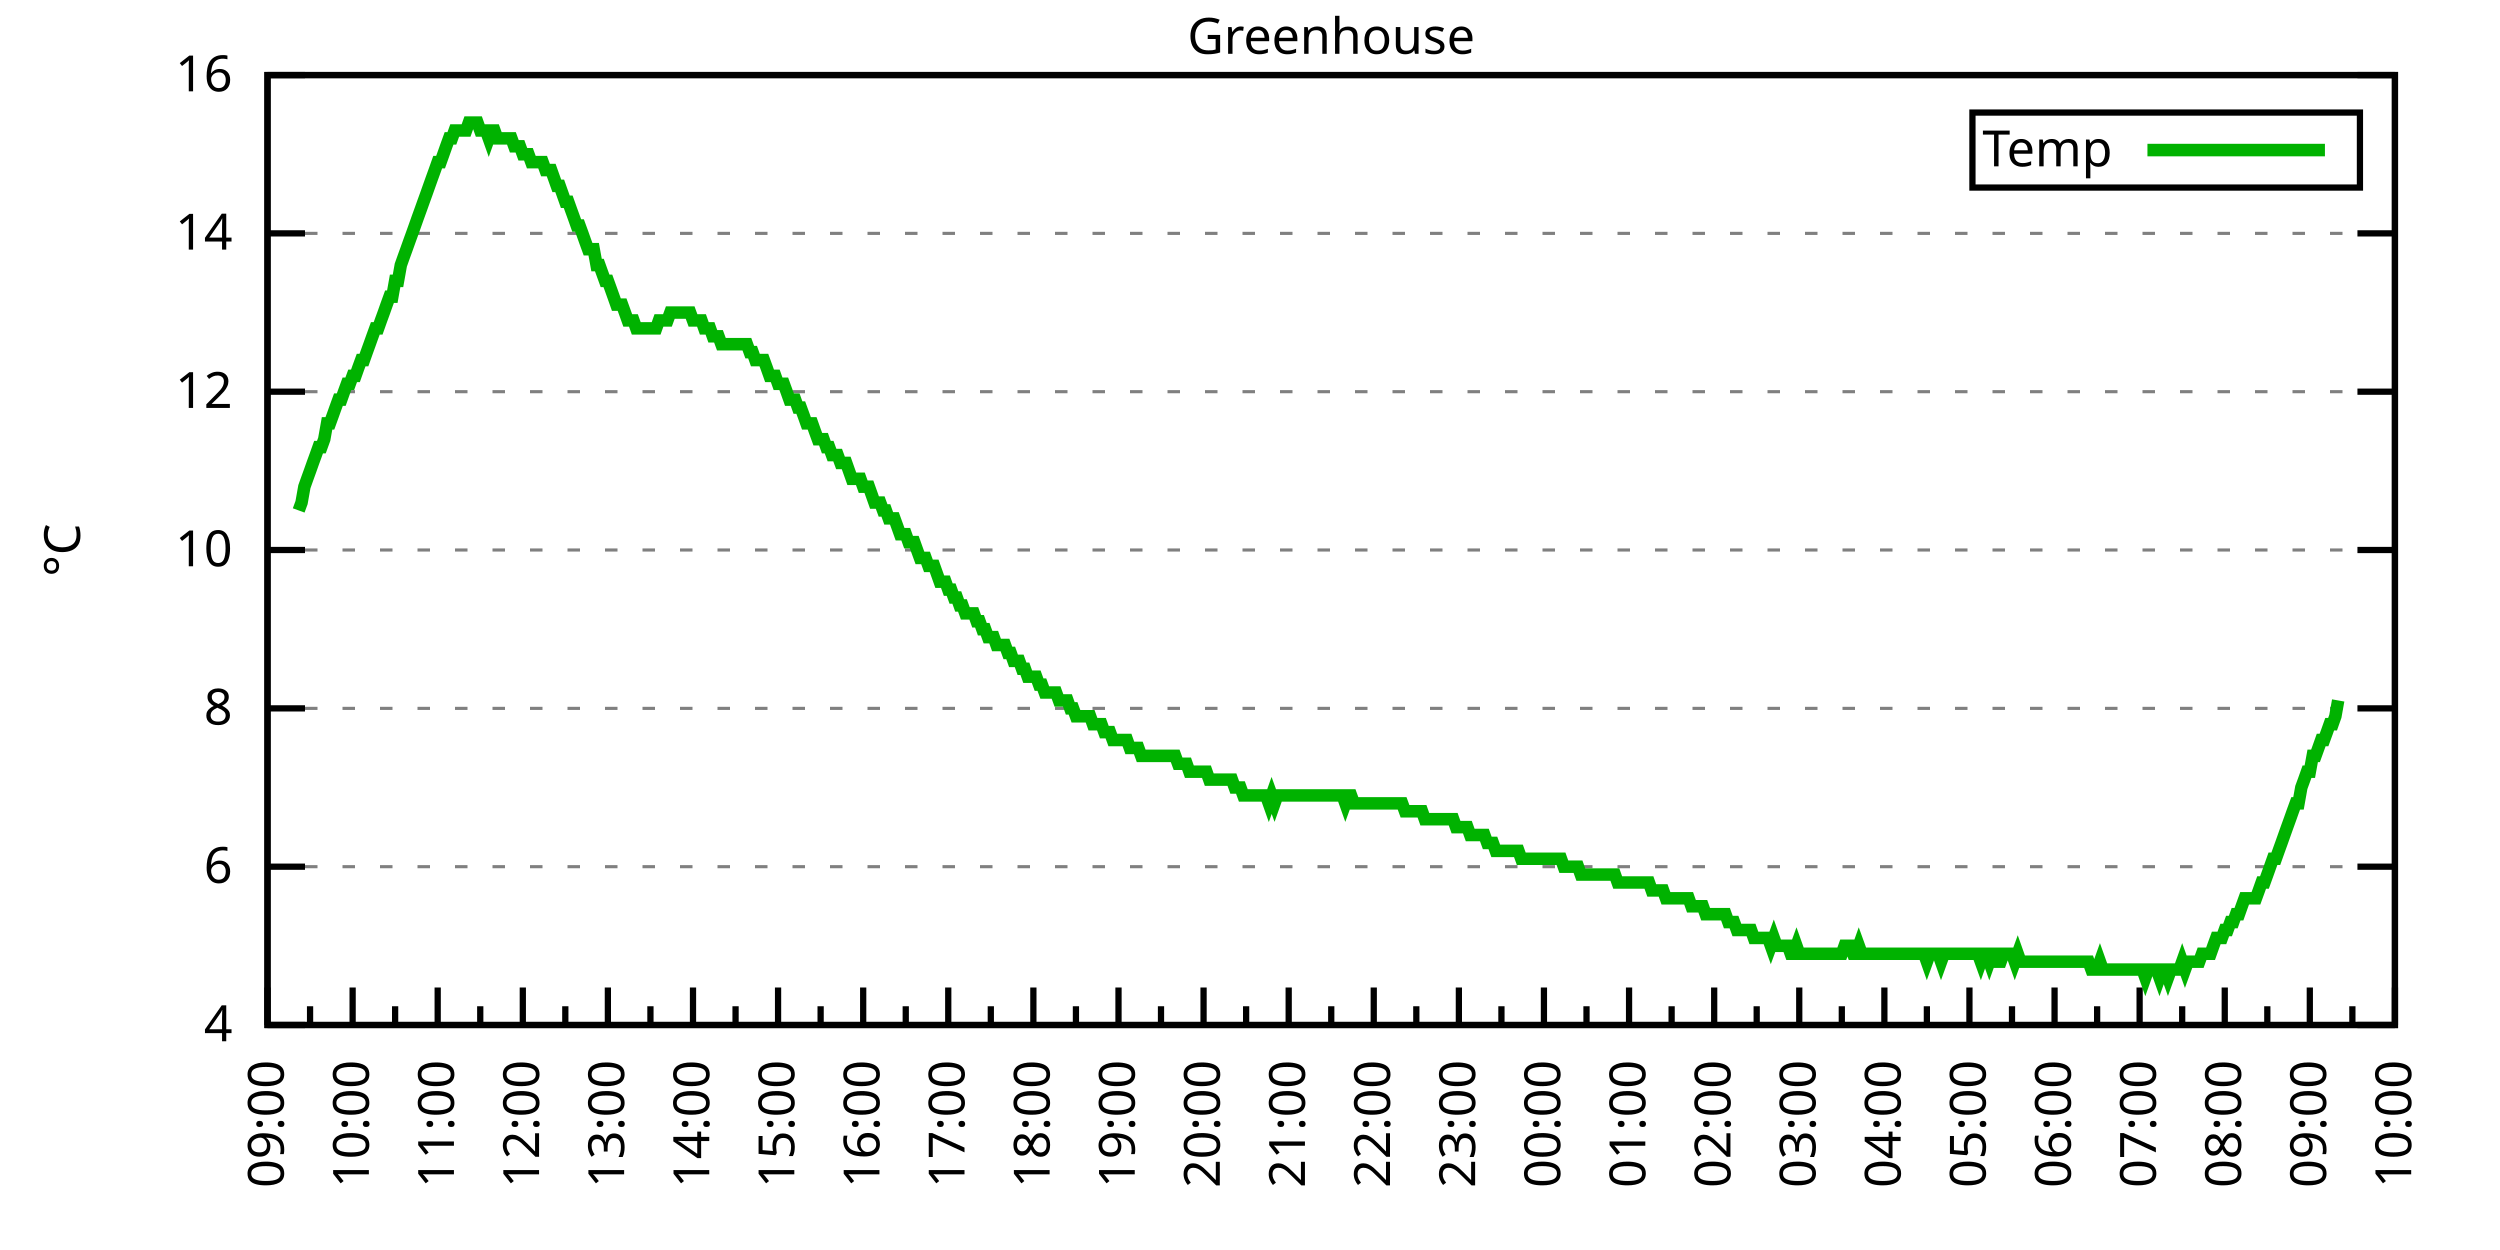
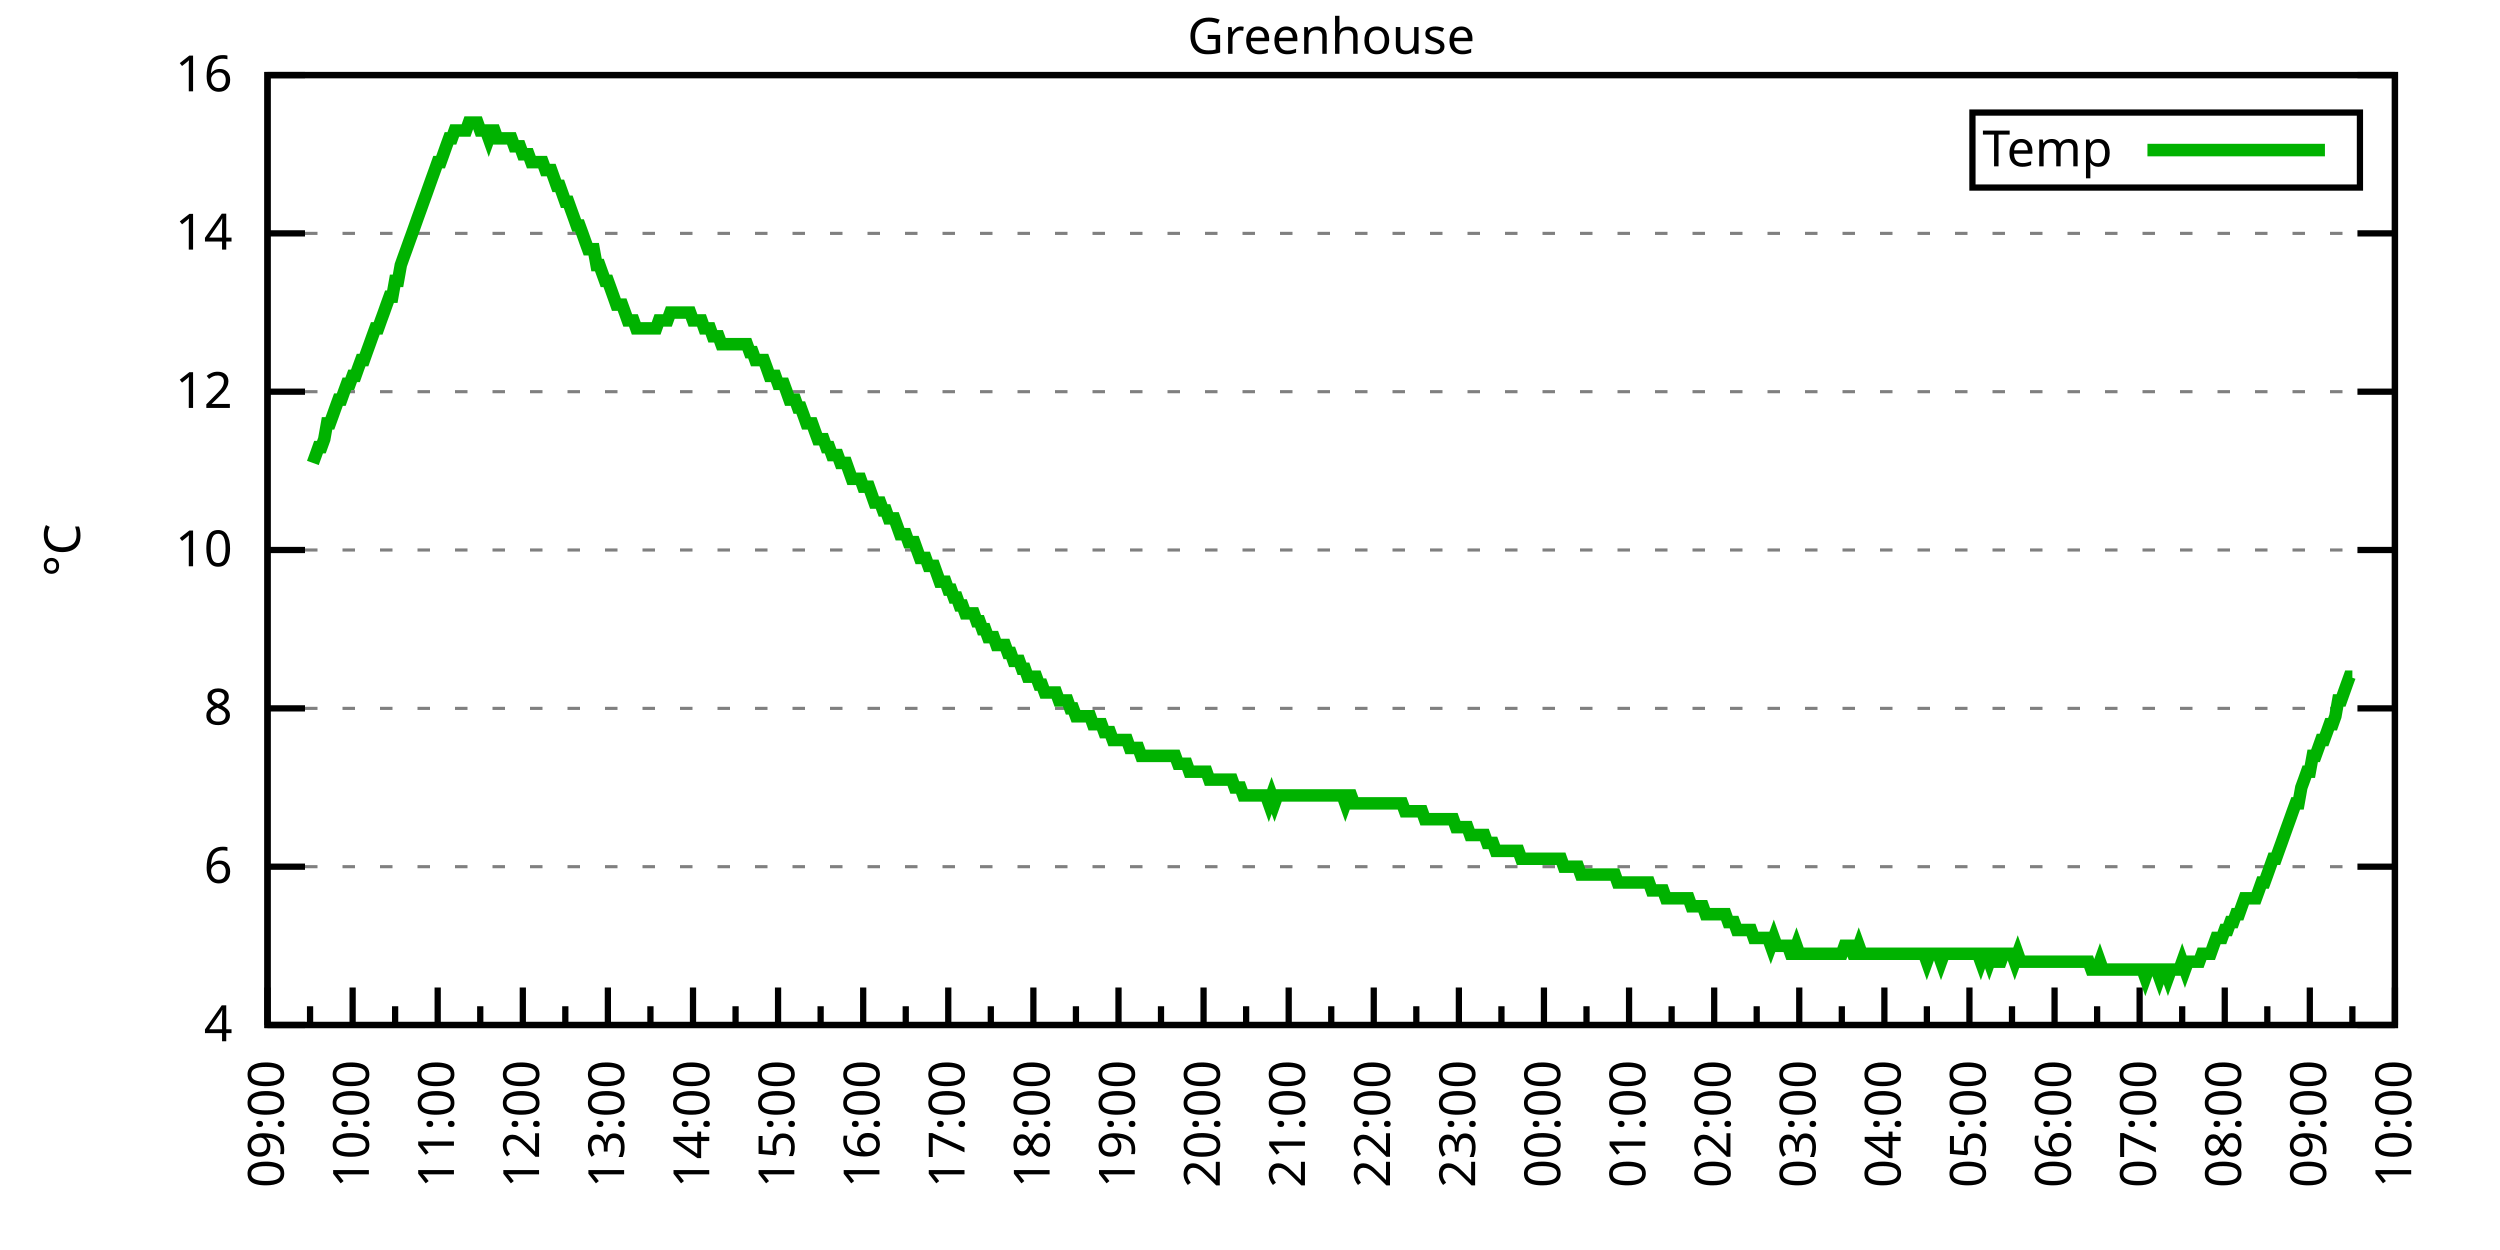
<svg xmlns="http://www.w3.org/2000/svg" xmlns:xlink="http://www.w3.org/1999/xlink" width="400" height="200" viewBox="0 0 400 200">
  <g id="gnuplot_canvas">
    <rect x="0" y="0" width="400" height="200" fill="none" />
    <defs>
      <circle id="gpDot" r="0.5" stroke-width="0.5" stroke="currentColor" />
      <path id="gpPt0" stroke-width="0.333" stroke="currentColor" d="M-1,0 h2 M0,-1 v2" />
      <path id="gpPt1" stroke-width="0.333" stroke="currentColor" d="M-1,-1 L1,1 M1,-1 L-1,1" />
      <path id="gpPt2" stroke-width="0.333" stroke="currentColor" d="M-1,0 L1,0 M0,-1 L0,1 M-1,-1 L1,1 M-1,1 L1,-1" />
      <rect id="gpPt3" stroke-width="0.333" stroke="currentColor" x="-1" y="-1" width="2" height="2" />
      <rect id="gpPt4" stroke-width="0.333" stroke="currentColor" fill="currentColor" x="-1" y="-1" width="2" height="2" />
      <circle id="gpPt5" stroke-width="0.333" stroke="currentColor" cx="0" cy="0" r="1" />
      <use xlink:href="#gpPt5" id="gpPt6" fill="currentColor" stroke="none" />
      <path id="gpPt7" stroke-width="0.333" stroke="currentColor" d="M0,-1.33 L-1.33,0.67 L1.33,0.67 z" />
      <use xlink:href="#gpPt7" id="gpPt8" fill="currentColor" stroke="none" />
      <use xlink:href="#gpPt7" id="gpPt9" stroke="currentColor" transform="rotate(180)" />
      <use xlink:href="#gpPt9" id="gpPt10" fill="currentColor" stroke="none" />
      <use xlink:href="#gpPt3" id="gpPt11" stroke="currentColor" transform="rotate(45)" />
      <use xlink:href="#gpPt11" id="gpPt12" fill="currentColor" stroke="none" />
      <path id="gpPt13" stroke-width="0.333" stroke="currentColor" d="M0,1.330 L1.265,0.411 L0.782,-1.067 L-0.782,-1.076 L-1.265,0.411 z" />
      <use xlink:href="#gpPt13" id="gpPt14" fill="currentColor" stroke="none" />
      <filter id="textbox" filterUnits="objectBoundingBox" x="0" y="0" height="1" width="1">
        <feFlood flood-color="white" flood-opacity="1" result="bgnd" />
        <feComposite in="SourceGraphic" in2="bgnd" operator="atop" />
      </filter>
      <filter id="greybox" filterUnits="objectBoundingBox" x="0" y="0" height="1" width="1">
        <feFlood flood-color="lightgrey" flood-opacity="1" result="grey" />
        <feComposite in="SourceGraphic" in2="grey" operator="atop" />
      </filter>
    </defs>
    <g fill="none" color="white" stroke="currentColor" stroke-width="1.00" stroke-linecap="butt" stroke-linejoin="miter">
</g>
    <g fill="none" color="black" stroke="currentColor" stroke-width="1.00" stroke-linecap="butt" stroke-linejoin="miter">
      <g stroke="none" shape-rendering="crispEdges">
        <polygon fill="rgb(255, 255, 255)" points="42.80,164.00 383.18,164.00 383.18,12.02 42.80,12.02 " />
      </g>
    </g>
    <g fill="none" color="black" stroke="currentColor" stroke-width="1.00" stroke-linecap="butt" stroke-linejoin="miter">
</g>
    <g fill="none" color="black" stroke="black" stroke-width="0.50" stroke-linecap="butt" stroke-linejoin="miter">
</g>
    <g fill="none" color="gray" stroke="currentColor" stroke-width="0.50" stroke-linecap="butt" stroke-linejoin="miter">
      <path stroke="gray" stroke-dasharray="2,4" class="gridline" d="M42.80,164.00 L383.19,164.00  " />
    </g>
    <g fill="none" color="gray" stroke="gray" stroke-width="1.00" stroke-linecap="butt" stroke-linejoin="miter">
</g>
    <g fill="none" color="black" stroke="currentColor" stroke-width="1.00" stroke-linecap="butt" stroke-linejoin="miter">
      <path stroke="black" d="M42.80,164.00 L48.80,164.00 M383.19,164.00 L377.19,164.00  " />
      <g transform="translate(37.20,166.60)" stroke="none" fill="black" font-family="Sans" font-size="8.00" text-anchor="end">
        <text>
          <tspan font-family="Sans"> 4</tspan>
        </text>
      </g>
    </g>
    <g fill="none" color="black" stroke="currentColor" stroke-width="1.00" stroke-linecap="butt" stroke-linejoin="miter">
</g>
    <g fill="none" color="black" stroke="black" stroke-width="0.50" stroke-linecap="butt" stroke-linejoin="miter">
</g>
    <g fill="none" color="gray" stroke="currentColor" stroke-width="0.50" stroke-linecap="butt" stroke-linejoin="miter">
      <path stroke="gray" stroke-dasharray="2,4" class="gridline" d="M42.80,138.67 L383.19,138.67  " />
    </g>
    <g fill="none" color="gray" stroke="gray" stroke-width="1.00" stroke-linecap="butt" stroke-linejoin="miter">
</g>
    <g fill="none" color="black" stroke="currentColor" stroke-width="1.00" stroke-linecap="butt" stroke-linejoin="miter">
      <path stroke="black" d="M42.80,138.67 L48.80,138.67 M383.19,138.67 L377.19,138.67  " />
      <g transform="translate(37.20,141.27)" stroke="none" fill="black" font-family="Sans" font-size="8.00" text-anchor="end">
        <text>
          <tspan font-family="Sans"> 6</tspan>
        </text>
      </g>
    </g>
    <g fill="none" color="black" stroke="currentColor" stroke-width="1.00" stroke-linecap="butt" stroke-linejoin="miter">
</g>
    <g fill="none" color="black" stroke="black" stroke-width="0.50" stroke-linecap="butt" stroke-linejoin="miter">
</g>
    <g fill="none" color="gray" stroke="currentColor" stroke-width="0.50" stroke-linecap="butt" stroke-linejoin="miter">
      <path stroke="gray" stroke-dasharray="2,4" class="gridline" d="M42.80,113.34 L383.19,113.34  " />
    </g>
    <g fill="none" color="gray" stroke="gray" stroke-width="1.00" stroke-linecap="butt" stroke-linejoin="miter">
</g>
    <g fill="none" color="black" stroke="currentColor" stroke-width="1.00" stroke-linecap="butt" stroke-linejoin="miter">
      <path stroke="black" d="M42.80,113.34 L48.80,113.34 M383.19,113.34 L377.19,113.34  " />
      <g transform="translate(37.20,115.94)" stroke="none" fill="black" font-family="Sans" font-size="8.00" text-anchor="end">
        <text>
          <tspan font-family="Sans"> 8</tspan>
        </text>
      </g>
    </g>
    <g fill="none" color="black" stroke="currentColor" stroke-width="1.00" stroke-linecap="butt" stroke-linejoin="miter">
</g>
    <g fill="none" color="black" stroke="black" stroke-width="0.50" stroke-linecap="butt" stroke-linejoin="miter">
</g>
    <g fill="none" color="gray" stroke="currentColor" stroke-width="0.50" stroke-linecap="butt" stroke-linejoin="miter">
      <path stroke="gray" stroke-dasharray="2,4" class="gridline" d="M42.80,88.00 L383.19,88.00  " />
    </g>
    <g fill="none" color="gray" stroke="gray" stroke-width="1.00" stroke-linecap="butt" stroke-linejoin="miter">
</g>
    <g fill="none" color="black" stroke="currentColor" stroke-width="1.00" stroke-linecap="butt" stroke-linejoin="miter">
      <path stroke="black" d="M42.80,88.00 L48.80,88.00 M383.19,88.00 L377.19,88.00  " />
      <g transform="translate(37.20,90.60)" stroke="none" fill="black" font-family="Sans" font-size="8.00" text-anchor="end">
        <text>
          <tspan font-family="Sans"> 10</tspan>
        </text>
      </g>
    </g>
    <g fill="none" color="black" stroke="currentColor" stroke-width="1.00" stroke-linecap="butt" stroke-linejoin="miter">
</g>
    <g fill="none" color="black" stroke="black" stroke-width="0.50" stroke-linecap="butt" stroke-linejoin="miter">
</g>
    <g fill="none" color="gray" stroke="currentColor" stroke-width="0.50" stroke-linecap="butt" stroke-linejoin="miter">
      <path stroke="gray" stroke-dasharray="2,4" class="gridline" d="M42.80,62.67 L383.19,62.67  " />
    </g>
    <g fill="none" color="gray" stroke="gray" stroke-width="1.00" stroke-linecap="butt" stroke-linejoin="miter">
</g>
    <g fill="none" color="black" stroke="currentColor" stroke-width="1.00" stroke-linecap="butt" stroke-linejoin="miter">
      <path stroke="black" d="M42.80,62.67 L48.80,62.67 M383.19,62.67 L377.19,62.67  " />
      <g transform="translate(37.20,65.27)" stroke="none" fill="black" font-family="Sans" font-size="8.00" text-anchor="end">
        <text>
          <tspan font-family="Sans"> 12</tspan>
        </text>
      </g>
    </g>
    <g fill="none" color="black" stroke="currentColor" stroke-width="1.00" stroke-linecap="butt" stroke-linejoin="miter">
</g>
    <g fill="none" color="black" stroke="black" stroke-width="0.50" stroke-linecap="butt" stroke-linejoin="miter">
</g>
    <g fill="none" color="gray" stroke="currentColor" stroke-width="0.50" stroke-linecap="butt" stroke-linejoin="miter">
      <path stroke="gray" stroke-dasharray="2,4" class="gridline" d="M42.80,37.34 L383.19,37.34  " />
    </g>
    <g fill="none" color="gray" stroke="gray" stroke-width="1.00" stroke-linecap="butt" stroke-linejoin="miter">
</g>
    <g fill="none" color="black" stroke="currentColor" stroke-width="1.00" stroke-linecap="butt" stroke-linejoin="miter">
      <path stroke="black" d="M42.80,37.34 L48.80,37.34 M383.19,37.34 L377.19,37.34  " />
      <g transform="translate(37.20,39.94)" stroke="none" fill="black" font-family="Sans" font-size="8.00" text-anchor="end">
        <text>
          <tspan font-family="Sans"> 14</tspan>
        </text>
      </g>
    </g>
    <g fill="none" color="black" stroke="currentColor" stroke-width="1.00" stroke-linecap="butt" stroke-linejoin="miter">
</g>
    <g fill="none" color="black" stroke="black" stroke-width="0.50" stroke-linecap="butt" stroke-linejoin="miter">
</g>
    <g fill="none" color="gray" stroke="currentColor" stroke-width="0.50" stroke-linecap="butt" stroke-linejoin="miter">
      <path stroke="gray" stroke-dasharray="2,4" class="gridline" d="M42.80,12.01 L383.19,12.01  " />
    </g>
    <g fill="none" color="gray" stroke="gray" stroke-width="1.00" stroke-linecap="butt" stroke-linejoin="miter">
</g>
    <g fill="none" color="black" stroke="currentColor" stroke-width="1.00" stroke-linecap="butt" stroke-linejoin="miter">
      <path stroke="black" d="M42.80,12.01 L48.80,12.01 M383.19,12.01 L377.19,12.01  " />
      <g transform="translate(37.20,14.61)" stroke="none" fill="black" font-family="Sans" font-size="8.00" text-anchor="end">
        <text>
          <tspan font-family="Sans"> 16</tspan>
        </text>
      </g>
    </g>
    <g fill="none" color="black" stroke="currentColor" stroke-width="1.00" stroke-linecap="butt" stroke-linejoin="miter">
      <path stroke="black" d="M42.80,164.00 L42.80,158.00  " />
      <g transform="translate(45.40,169.60) rotate(270)" stroke="none" fill="black" font-family="Sans" font-size="8.00" text-anchor="end">
        <text>
          <tspan font-family="Sans">09:00</tspan>
        </text>
      </g>
    </g>
    <g fill="none" color="black" stroke="currentColor" stroke-width="1.00" stroke-linecap="butt" stroke-linejoin="miter">
      <path stroke="black" d="M49.61,164.00 L49.61,161.00 M56.42,164.00 L56.42,158.00  " />
      <g transform="translate(59.02,169.60) rotate(270)" stroke="none" fill="black" font-family="Sans" font-size="8.00" text-anchor="end">
        <text>
          <tspan font-family="Sans">10:00</tspan>
        </text>
      </g>
    </g>
    <g fill="none" color="black" stroke="currentColor" stroke-width="1.00" stroke-linecap="butt" stroke-linejoin="miter">
      <path stroke="black" d="M63.22,164.00 L63.22,161.00 M70.03,164.00 L70.03,158.00  " />
      <g transform="translate(72.63,169.60) rotate(270)" stroke="none" fill="black" font-family="Sans" font-size="8.00" text-anchor="end">
        <text>
          <tspan font-family="Sans">11:00</tspan>
        </text>
      </g>
    </g>
    <g fill="none" color="black" stroke="currentColor" stroke-width="1.00" stroke-linecap="butt" stroke-linejoin="miter">
      <path stroke="black" d="M76.84,164.00 L76.84,161.00 M83.65,164.00 L83.65,158.00  " />
      <g transform="translate(86.25,169.60) rotate(270)" stroke="none" fill="black" font-family="Sans" font-size="8.00" text-anchor="end">
        <text>
          <tspan font-family="Sans">12:00</tspan>
        </text>
      </g>
    </g>
    <g fill="none" color="black" stroke="currentColor" stroke-width="1.00" stroke-linecap="butt" stroke-linejoin="miter">
      <path stroke="black" d="M90.45,164.00 L90.45,161.00 M97.26,164.00 L97.26,158.00  " />
      <g transform="translate(99.86,169.60) rotate(270)" stroke="none" fill="black" font-family="Sans" font-size="8.00" text-anchor="end">
        <text>
          <tspan font-family="Sans">13:00</tspan>
        </text>
      </g>
    </g>
    <g fill="none" color="black" stroke="currentColor" stroke-width="1.00" stroke-linecap="butt" stroke-linejoin="miter">
      <path stroke="black" d="M104.07,164.00 L104.07,161.00 M110.88,164.00 L110.88,158.00  " />
      <g transform="translate(113.48,169.60) rotate(270)" stroke="none" fill="black" font-family="Sans" font-size="8.00" text-anchor="end">
        <text>
          <tspan font-family="Sans">14:00</tspan>
        </text>
      </g>
    </g>
    <g fill="none" color="black" stroke="currentColor" stroke-width="1.00" stroke-linecap="butt" stroke-linejoin="miter">
      <path stroke="black" d="M117.69,164.00 L117.69,161.00 M124.49,164.00 L124.49,158.00  " />
      <g transform="translate(127.09,169.60) rotate(270)" stroke="none" fill="black" font-family="Sans" font-size="8.00" text-anchor="end">
        <text>
          <tspan font-family="Sans">15:00</tspan>
        </text>
      </g>
    </g>
    <g fill="none" color="black" stroke="currentColor" stroke-width="1.00" stroke-linecap="butt" stroke-linejoin="miter">
      <path stroke="black" d="M131.30,164.00 L131.30,161.00 M138.11,164.00 L138.11,158.00  " />
      <g transform="translate(140.71,169.60) rotate(270)" stroke="none" fill="black" font-family="Sans" font-size="8.00" text-anchor="end">
        <text>
          <tspan font-family="Sans">16:00</tspan>
        </text>
      </g>
    </g>
    <g fill="none" color="black" stroke="currentColor" stroke-width="1.00" stroke-linecap="butt" stroke-linejoin="miter">
      <path stroke="black" d="M144.92,164.00 L144.92,161.00 M151.72,164.00 L151.72,158.00  " />
      <g transform="translate(154.32,169.60) rotate(270)" stroke="none" fill="black" font-family="Sans" font-size="8.00" text-anchor="end">
        <text>
          <tspan font-family="Sans">17:00</tspan>
        </text>
      </g>
    </g>
    <g fill="none" color="black" stroke="currentColor" stroke-width="1.00" stroke-linecap="butt" stroke-linejoin="miter">
      <path stroke="black" d="M158.53,164.00 L158.53,161.00 M165.34,164.00 L165.34,158.00  " />
      <g transform="translate(167.94,169.60) rotate(270)" stroke="none" fill="black" font-family="Sans" font-size="8.00" text-anchor="end">
        <text>
          <tspan font-family="Sans">18:00</tspan>
        </text>
      </g>
    </g>
    <g fill="none" color="black" stroke="currentColor" stroke-width="1.00" stroke-linecap="butt" stroke-linejoin="miter">
      <path stroke="black" d="M172.15,164.00 L172.15,161.00 M178.96,164.00 L178.96,158.00  " />
      <g transform="translate(181.56,169.60) rotate(270)" stroke="none" fill="black" font-family="Sans" font-size="8.00" text-anchor="end">
        <text>
          <tspan font-family="Sans">19:00</tspan>
        </text>
      </g>
    </g>
    <g fill="none" color="black" stroke="currentColor" stroke-width="1.00" stroke-linecap="butt" stroke-linejoin="miter">
      <path stroke="black" d="M185.76,164.00 L185.76,161.00 M192.57,164.00 L192.57,158.00  " />
      <g transform="translate(195.17,169.60) rotate(270)" stroke="none" fill="black" font-family="Sans" font-size="8.00" text-anchor="end">
        <text>
          <tspan font-family="Sans">20:00</tspan>
        </text>
      </g>
    </g>
    <g fill="none" color="black" stroke="currentColor" stroke-width="1.00" stroke-linecap="butt" stroke-linejoin="miter">
      <path stroke="black" d="M199.38,164.00 L199.38,161.00 M206.19,164.00 L206.19,158.00  " />
      <g transform="translate(208.79,169.60) rotate(270)" stroke="none" fill="black" font-family="Sans" font-size="8.00" text-anchor="end">
        <text>
          <tspan font-family="Sans">21:00</tspan>
        </text>
      </g>
    </g>
    <g fill="none" color="black" stroke="currentColor" stroke-width="1.00" stroke-linecap="butt" stroke-linejoin="miter">
      <path stroke="black" d="M213.00,164.00 L213.00,161.00 M219.80,164.00 L219.80,158.00  " />
      <g transform="translate(222.40,169.60) rotate(270)" stroke="none" fill="black" font-family="Sans" font-size="8.00" text-anchor="end">
        <text>
          <tspan font-family="Sans">22:00</tspan>
        </text>
      </g>
    </g>
    <g fill="none" color="black" stroke="currentColor" stroke-width="1.00" stroke-linecap="butt" stroke-linejoin="miter">
      <path stroke="black" d="M226.61,164.00 L226.61,161.00 M233.42,164.00 L233.42,158.00  " />
      <g transform="translate(236.02,169.60) rotate(270)" stroke="none" fill="black" font-family="Sans" font-size="8.00" text-anchor="end">
        <text>
          <tspan font-family="Sans">23:00</tspan>
        </text>
      </g>
    </g>
    <g fill="none" color="black" stroke="currentColor" stroke-width="1.00" stroke-linecap="butt" stroke-linejoin="miter">
      <path stroke="black" d="M240.23,164.00 L240.23,161.00 M247.03,164.00 L247.03,158.00  " />
      <g transform="translate(249.63,169.60) rotate(270)" stroke="none" fill="black" font-family="Sans" font-size="8.00" text-anchor="end">
        <text>
          <tspan font-family="Sans">00:00</tspan>
        </text>
      </g>
    </g>
    <g fill="none" color="black" stroke="currentColor" stroke-width="1.00" stroke-linecap="butt" stroke-linejoin="miter">
      <path stroke="black" d="M253.84,164.00 L253.84,161.00 M260.65,164.00 L260.65,158.00  " />
      <g transform="translate(263.25,169.60) rotate(270)" stroke="none" fill="black" font-family="Sans" font-size="8.00" text-anchor="end">
        <text>
          <tspan font-family="Sans">01:00</tspan>
        </text>
      </g>
    </g>
    <g fill="none" color="black" stroke="currentColor" stroke-width="1.00" stroke-linecap="butt" stroke-linejoin="miter">
      <path stroke="black" d="M267.46,164.00 L267.46,161.00 M274.27,164.00 L274.27,158.00  " />
      <g transform="translate(276.87,169.60) rotate(270)" stroke="none" fill="black" font-family="Sans" font-size="8.00" text-anchor="end">
        <text>
          <tspan font-family="Sans">02:00</tspan>
        </text>
      </g>
    </g>
    <g fill="none" color="black" stroke="currentColor" stroke-width="1.00" stroke-linecap="butt" stroke-linejoin="miter">
      <path stroke="black" d="M281.07,164.00 L281.07,161.00 M287.88,164.00 L287.88,158.00  " />
      <g transform="translate(290.48,169.60) rotate(270)" stroke="none" fill="black" font-family="Sans" font-size="8.00" text-anchor="end">
        <text>
          <tspan font-family="Sans">03:00</tspan>
        </text>
      </g>
    </g>
    <g fill="none" color="black" stroke="currentColor" stroke-width="1.00" stroke-linecap="butt" stroke-linejoin="miter">
      <path stroke="black" d="M294.69,164.00 L294.69,161.00 M301.50,164.00 L301.50,158.00  " />
      <g transform="translate(304.10,169.60) rotate(270)" stroke="none" fill="black" font-family="Sans" font-size="8.00" text-anchor="end">
        <text>
          <tspan font-family="Sans">04:00</tspan>
        </text>
      </g>
    </g>
    <g fill="none" color="black" stroke="currentColor" stroke-width="1.00" stroke-linecap="butt" stroke-linejoin="miter">
      <path stroke="black" d="M308.30,164.00 L308.30,161.00 M315.11,164.00 L315.11,158.00  " />
      <g transform="translate(317.71,169.60) rotate(270)" stroke="none" fill="black" font-family="Sans" font-size="8.00" text-anchor="end">
        <text>
          <tspan font-family="Sans">05:00</tspan>
        </text>
      </g>
    </g>
    <g fill="none" color="black" stroke="currentColor" stroke-width="1.00" stroke-linecap="butt" stroke-linejoin="miter">
      <path stroke="black" d="M321.92,164.00 L321.92,161.00 M328.73,164.00 L328.73,158.00  " />
      <g transform="translate(331.33,169.60) rotate(270)" stroke="none" fill="black" font-family="Sans" font-size="8.00" text-anchor="end">
        <text>
          <tspan font-family="Sans">06:00</tspan>
        </text>
      </g>
    </g>
    <g fill="none" color="black" stroke="currentColor" stroke-width="1.00" stroke-linecap="butt" stroke-linejoin="miter">
      <path stroke="black" d="M335.54,164.00 L335.54,161.00 M342.34,164.00 L342.34,158.00  " />
      <g transform="translate(344.94,169.60) rotate(270)" stroke="none" fill="black" font-family="Sans" font-size="8.00" text-anchor="end">
        <text>
          <tspan font-family="Sans">07:00</tspan>
        </text>
      </g>
    </g>
    <g fill="none" color="black" stroke="currentColor" stroke-width="1.00" stroke-linecap="butt" stroke-linejoin="miter">
      <path stroke="black" d="M349.15,164.00 L349.15,161.00 M355.96,164.00 L355.96,158.00  " />
      <g transform="translate(358.56,169.60) rotate(270)" stroke="none" fill="black" font-family="Sans" font-size="8.00" text-anchor="end">
        <text>
          <tspan font-family="Sans">08:00</tspan>
        </text>
      </g>
    </g>
    <g fill="none" color="black" stroke="currentColor" stroke-width="1.00" stroke-linecap="butt" stroke-linejoin="miter">
      <path stroke="black" d="M362.77,164.00 L362.77,161.00 M369.57,164.00 L369.57,158.00  " />
      <g transform="translate(372.17,169.60) rotate(270)" stroke="none" fill="black" font-family="Sans" font-size="8.00" text-anchor="end">
        <text>
          <tspan font-family="Sans">09:00</tspan>
        </text>
      </g>
    </g>
    <g fill="none" color="black" stroke="currentColor" stroke-width="1.00" stroke-linecap="butt" stroke-linejoin="miter">
      <path stroke="black" d="M376.38,164.00 L376.38,161.00 M383.19,164.00 L383.19,158.00  " />
      <g transform="translate(385.79,169.60) rotate(270)" stroke="none" fill="black" font-family="Sans" font-size="8.00" text-anchor="end">
        <text>
          <tspan font-family="Sans">10:00</tspan>
        </text>
      </g>
    </g>
    <g fill="none" color="black" stroke="currentColor" stroke-width="1.00" stroke-linecap="butt" stroke-linejoin="miter">
</g>
    <g fill="none" color="black" stroke="currentColor" stroke-width="1.00" stroke-linecap="butt" stroke-linejoin="miter">
      <path stroke="black" d="M42.80,12.01 L42.80,164.00 L383.19,164.00 L383.19,12.01 L42.80,12.01 Z  " />
    </g>
    <g fill="none" color="black" stroke="currentColor" stroke-width="1.00" stroke-linecap="butt" stroke-linejoin="miter">
      <g transform="translate(12.80,88.01) rotate(270)" stroke="none" fill="black" font-family="Sans" font-size="8.00" text-anchor="middle">
        <text>
          <tspan font-family="Sans">°C</tspan>
        </text>
      </g>
    </g>
    <g fill="none" color="black" stroke="currentColor" stroke-width="1.00" stroke-linecap="butt" stroke-linejoin="miter">
</g>
    <g fill="none" color="black" stroke="currentColor" stroke-width="1.00" stroke-linecap="butt" stroke-linejoin="miter">
      <path stroke="black" d="M315.59,30.01 L315.59,18.01 L377.59,18.01 L377.59,30.01 L315.59,30.01 Z  " />
    </g>
    <g id="Greenhouse_plot_1">
      <g fill="none" color="white" stroke="black" stroke-width="2.00" stroke-linecap="butt" stroke-linejoin="miter">
</g>
      <g fill="none" color="black" stroke="currentColor" stroke-width="2.00" stroke-linecap="butt" stroke-linejoin="miter">
        <g transform="translate(337.99,26.61)" stroke="none" fill="black" font-family="Sans" font-size="8.00" text-anchor="end">
          <text>
            <tspan font-family="Sans">Temp</tspan>
          </text>
        </g>
      </g>
      <g fill="none" color="black" stroke="currentColor" stroke-width="2.00" stroke-linecap="butt" stroke-linejoin="miter">
-         <path stroke="rgb(  0, 178,   0)" d="M343.59,24.01 L371.99,24.01 M47.79,81.67 L48.25,80.41 L48.70,77.87 L49.15,76.61 L49.61,75.34 L50.06,74.07   L50.52,72.81 L50.97,71.54 L51.42,71.54 L51.88,70.27 L52.33,67.74 L52.78,67.74 L53.24,66.47 L53.69,65.21   L54.15,63.94 L54.60,63.94 L55.05,62.67 L55.51,61.41 L55.96,61.41 L56.42,60.14 L56.87,60.14 L57.32,58.87   L57.78,57.61 L58.23,57.61 L58.68,56.34 L59.14,55.07 L59.59,53.81 L60.05,52.54 L60.50,52.54 L60.95,51.27   L61.41,50.01 L61.86,48.74 L62.32,47.47 L62.77,47.47 L63.22,44.94 L63.68,44.94 L64.13,42.41 L64.58,41.14   L65.04,39.87 L65.49,38.61 L65.95,37.34 L66.40,36.08 L66.85,34.81 L67.31,33.54 L67.76,32.28 L68.22,31.01   L68.67,29.74 L69.12,28.48 L69.58,27.21 L70.03,25.94 L70.49,25.94 L70.94,24.68 L71.39,23.41 L71.85,22.14   L72.30,22.14 L72.75,20.88 L73.21,20.88 L73.66,20.88 L74.12,20.88 L74.57,20.88 L75.02,19.61 L75.48,19.61   L75.93,19.61 L76.39,19.61 L76.84,20.88 L77.29,20.88 L77.75,20.88 L78.20,22.14 L78.65,20.88 L79.11,20.88   L79.56,22.14 L80.02,22.14 L80.47,22.14 L80.92,22.14 L81.38,22.14 L81.83,22.14 L82.29,23.41 L82.74,23.41   L83.19,23.41 L83.65,24.68 L84.10,24.68 L84.55,24.68 L85.01,25.94 L85.46,25.94 L85.92,25.94 L86.37,25.94   L86.82,25.94 L87.28,27.21 L87.73,27.21 L88.19,27.21 L88.64,28.48 L89.09,29.74 L89.55,29.74 L90.00,31.01   L90.45,32.28 L90.91,32.28 L91.36,33.54 L91.82,34.81 L92.27,36.08 L92.72,36.08 L93.18,37.34 L93.63,38.61   L94.09,39.87 L94.54,39.87 L94.99,39.87 L95.45,42.41 L95.90,42.41 L96.35,43.67 L96.81,44.94 L97.26,44.94   L97.72,46.21 L98.17,47.47 L98.62,48.74 L99.08,48.74 L99.53,48.74 L99.99,50.01 L100.44,51.27 L100.89,51.27   L101.35,51.27 L101.80,52.54 L102.25,52.54 L102.71,52.54 L103.16,52.54 L103.62,52.54 L104.07,52.54 L104.52,52.54   L104.98,52.54 L105.43,51.27 L105.89,51.27 L106.34,51.27 L106.79,51.27 L107.25,50.01 L107.70,50.01 L108.15,50.01   L108.61,50.01 L109.06,50.01 L109.52,50.01 L109.97,50.01 L110.42,50.01 L110.88,51.27 L111.33,51.27 L111.79,51.27   L112.24,51.27 L112.69,52.54 L113.15,52.54 L113.60,52.54 L114.05,53.81 L114.51,53.81 L114.96,53.81 L115.42,55.07   L115.87,55.07 L116.32,55.07 L116.78,55.07 L117.23,55.07 L117.69,55.07 L118.14,55.07 L118.59,55.07 L119.05,55.07   L119.50,55.07 L119.96,56.34 L120.41,56.34 L120.86,57.61 L121.32,57.61 L121.77,57.61 L122.22,57.61 L122.68,58.87   L123.13,60.14 L123.59,60.14 L124.04,60.14 L124.49,61.41 L124.95,61.41 L125.40,61.41 L125.86,62.67 L126.31,63.94   L126.76,63.94 L127.22,63.94 L127.67,65.21 L128.12,65.21 L128.58,66.47 L129.03,67.74 L129.49,67.74 L129.94,67.74   L130.39,69.01 L130.85,70.27 L131.30,70.27 L131.76,70.27 L132.21,71.54 L132.66,71.54 L133.12,72.81 L133.57,72.81   L134.02,72.81 L134.48,74.07 L134.93,74.07 L135.39,74.07 L135.84,75.34 L136.29,76.61 L136.75,76.61 L137.20,76.61   L137.66,76.61 L138.11,77.87 L138.56,77.87 L139.02,77.87 L139.47,79.14 L139.92,80.41 L140.38,80.41 L140.83,80.41   L141.29,81.67 L141.74,81.67 L142.19,82.94 L142.65,82.94 L143.10,82.94 L143.56,84.21 L144.01,85.47 L144.46,85.47   L144.92,85.47 L145.37,86.74 L145.82,86.74 L146.28,86.74 L146.73,88.00 L147.19,89.27 L147.64,89.27 L148.09,89.27   L148.55,90.54 L149.00,90.54 L149.46,90.54 L149.91,91.80 L150.36,93.07 L150.82,93.07 L151.27,93.07 L151.72,94.34   L152.18,94.34 L152.63,95.60 L153.09,95.60 L153.54,96.87 L153.99,96.87 L154.45,98.14 L154.90,98.14 L155.36,98.14   L155.81,98.14 L156.26,99.40 L156.72,99.40 L157.17,100.67 L157.62,100.67 L158.08,101.94 L158.53,101.94 L158.99,101.94   L159.44,103.20 L159.89,103.20 L160.35,103.20 L160.80,103.20 L161.26,104.47 L161.71,104.47 L162.16,105.74 L162.62,105.74   L163.07,105.74 L163.52,107.00 L163.98,107.00 L164.43,108.27 L164.89,108.27 L165.34,108.27 L165.79,108.27 L166.25,109.54   L166.70,109.54 L167.16,110.80 L167.61,110.80 L168.06,110.80 L168.52,110.80 L168.97,110.80 L169.43,112.07 L169.88,112.07   L170.33,112.07 L170.79,112.07 L171.24,113.34 L171.69,113.34 L172.15,114.60 L172.60,114.60 L173.06,114.60 L173.51,114.60   L173.96,114.60 L174.42,114.60 L174.87,115.87 L175.33,115.87 L175.78,115.87 L176.23,115.87 L176.69,117.14 L177.14,117.14   L177.59,117.14 L178.05,118.40 L178.50,118.40 L178.96,118.40 L179.41,118.40 L179.86,118.40 L180.32,118.40 L180.77,119.67   L181.23,119.67 L181.68,119.67 L182.13,119.67 L182.59,120.94 L183.04,120.94 L183.49,120.94 L183.95,120.94 L184.40,120.94   L184.86,120.94 L185.31,120.94 L185.76,120.94 L186.22,120.94 L186.67,120.94 L187.13,120.94 L187.58,120.94 L188.03,120.94   L188.49,122.20 L188.94,122.20 L189.39,122.20 L189.85,122.20 L190.30,123.47 L190.76,123.47 L191.21,123.47 L191.66,123.47   L192.12,123.47 L192.57,123.47 L193.03,123.47 L193.48,124.74 L193.93,124.74 L194.39,124.74 L194.84,124.74 L195.29,124.74   L195.75,124.74 L196.20,124.74 L196.66,124.74 L197.11,124.74 L197.56,126.00 L198.02,126.00 L198.47,126.00 L198.93,127.27   L199.38,127.27 L199.83,127.27 L200.29,127.27 L200.74,127.27 L201.19,127.27 L201.65,127.27 L202.10,127.27 L202.56,127.27   L203.01,128.54 L203.46,127.27 L203.92,128.54 L204.37,127.27 L204.83,127.27 L205.28,127.27 L205.73,127.27 L206.19,127.27   L206.64,127.27 L207.09,127.27 L207.55,127.27 L208.00,127.27 L208.46,127.27 L208.91,127.27 L209.36,127.27 L209.82,127.27   L210.27,127.27 L210.73,127.27 L211.18,127.27 L211.63,127.27 L212.09,127.27 L212.54,127.27 L213.00,127.27 L213.45,127.27   L213.90,127.27 L214.36,127.27 L214.81,127.27 L215.26,128.54 L215.72,127.27 L216.17,127.27 L216.63,128.54 L217.08,128.54   L217.53,128.54 L217.99,128.54 L218.44,128.54 L218.90,128.54 L219.35,128.54 L219.80,128.54 L220.26,128.54 L220.71,128.54   L221.16,128.54 L221.62,128.54 L222.07,128.54 L222.53,128.54 L222.98,128.54 L223.43,128.54 L223.89,128.54 L224.34,128.54   L224.80,129.80 L225.25,129.80 L225.70,129.80 L226.16,129.80 L226.61,129.80 L227.06,129.80 L227.52,129.80 L227.97,131.07   L228.43,131.07 L228.88,131.07 L229.33,131.07 L229.79,131.07 L230.24,131.07 L230.70,131.07 L231.15,131.07 L231.60,131.07   L232.06,131.07 L232.51,131.07 L232.96,132.34 L233.42,132.34 L233.87,132.34 L234.33,132.34 L234.78,132.34 L235.23,133.60   L235.69,133.60 L236.14,133.60 L236.60,133.60 L237.05,133.60 L237.50,133.60 L237.96,134.87 L238.41,134.87 L238.86,134.87   L239.32,136.14 L239.77,136.14 L240.23,136.14 L240.68,136.14 L241.13,136.14 L241.59,136.14 L242.04,136.14 L242.50,136.14   L242.95,136.14 L243.40,137.40 L243.86,137.40 L244.31,137.40 L244.76,137.40 L245.22,137.40 L245.67,137.40 L246.13,137.40   L246.58,137.40 L247.03,137.40 L247.49,137.40 L247.94,137.40 L248.40,137.40 L248.85,137.40 L249.30,137.40 L249.76,137.40   L250.21,138.67 L250.66,138.67 L251.12,138.67 L251.57,138.67 L252.03,138.67 L252.48,138.67 L252.93,139.93 L253.39,139.93   L253.84,139.93 L254.30,139.93 L254.75,139.93 L255.20,139.93 L255.66,139.93 L256.11,139.93 L256.56,139.93 L257.02,139.93   L257.47,139.93 L257.93,139.93 L258.38,139.93 L258.83,141.20 L259.29,141.20 L259.74,141.20 L260.20,141.20 L260.65,141.20   L261.10,141.20 L261.56,141.20 L262.01,141.20 L262.47,141.20 L262.92,141.20 L263.37,141.20 L263.83,141.20 L264.28,142.47   L264.73,142.47 L265.19,142.47 L265.64,142.47 L266.10,142.47 L266.55,143.73 L267.00,143.73 L267.46,143.73 L267.91,143.73   L268.37,143.73 L268.82,143.73 L269.27,143.73 L269.73,143.73 L270.18,143.73 L270.63,145.00 L271.09,145.00 L271.54,145.00   L272.00,145.00 L272.45,145.00 L272.90,146.27 L273.36,146.27 L273.81,146.27 L274.27,146.27 L274.72,146.27 L275.17,146.27   L275.63,146.27 L276.08,146.27 L276.53,147.53 L276.99,147.53 L277.44,147.53 L277.90,148.80 L278.35,148.80 L278.80,148.80   L279.26,148.80 L279.71,148.80 L280.17,148.80 L280.62,150.07 L281.07,150.07 L281.53,150.07 L281.98,150.07 L282.43,150.07   L282.89,150.07 L283.34,151.33 L283.80,150.07 L284.25,151.33 L284.70,151.33 L285.16,151.33 L285.61,151.33 L286.07,151.33   L286.52,152.60 L286.97,152.60 L287.43,151.33 L287.88,152.60 L288.33,152.60 L288.79,152.60 L289.24,152.60 L289.70,152.60   L290.15,152.60 L290.60,152.60 L291.06,152.60 L291.51,152.60 L291.97,152.60 L292.42,152.60 L292.87,152.60 L293.33,152.60   L293.78,152.60 L294.23,152.60 L294.69,152.60 L295.14,151.33 L295.60,151.33 L296.05,151.33 L296.50,152.60 L296.96,152.60   L297.41,151.33 L297.87,152.60 L298.32,152.60 L298.77,152.60 L299.23,152.60 L299.68,152.60 L300.13,152.60 L300.59,152.60   L301.04,152.60 L301.50,152.60 L301.95,152.60 L302.40,152.60 L302.86,152.60 L303.31,152.60 L303.77,152.60 L304.22,152.60   L304.67,152.60 L305.13,152.60 L305.58,152.60 L306.03,152.60 L306.49,152.60 L306.94,152.60 L307.40,152.60 L307.85,152.60   L308.30,153.87 L308.76,152.60 L309.21,152.60 L309.67,152.60 L310.12,152.60 L310.57,153.87 L311.03,152.60 L311.48,152.60   L311.94,152.60 L312.39,152.60 L312.84,152.60 L313.30,152.60 L313.75,152.60 L314.20,152.60 L314.66,152.60 L315.11,152.60   L315.57,152.60 L316.02,152.60 L316.47,152.60 L316.93,153.87 L317.38,152.60 L317.84,152.60 L318.29,153.87 L318.74,152.60   L319.20,152.60 L319.65,153.87 L320.10,153.87 L320.56,152.60 L321.01,152.60 L321.47,152.60 L321.92,152.60 L322.37,153.87   L322.83,152.60 L323.28,153.87 L323.74,153.87 L324.19,153.87 L324.64,153.87 L325.10,153.87 L325.55,153.87 L326.00,153.87   L326.46,153.87 L326.91,153.87 L327.37,153.87 L327.82,153.87 L328.27,153.87 L328.73,153.87 L329.18,153.87 L329.64,153.87   L330.09,153.87 L330.54,153.87 L331.00,153.87 L331.45,153.87 L331.90,153.87 L332.36,153.87 L332.81,153.87 L333.27,153.87   L333.72,153.87 L334.17,153.87 L334.63,155.13 L335.08,155.13 L335.54,155.13 L335.99,153.87 L336.44,155.13 L336.90,155.13   L337.35,155.13 L337.80,155.13 L338.26,155.13 L338.71,155.13 L339.17,155.13 L339.62,155.13 L340.07,155.13 L340.53,155.13   L340.98,155.13 L341.44,155.13 L341.89,155.13 L342.34,155.13 L342.80,155.13 L343.25,156.40 L343.70,155.13 L344.16,155.13   L344.61,155.13 L345.07,155.13 L345.52,156.40 L345.97,155.13 L346.43,155.13 L346.88,156.40 L347.34,155.13 L347.79,155.13   L348.24,155.13 L348.70,155.13 L349.15,153.87 L349.60,155.13 L350.06,153.87 L350.51,153.87 L350.97,153.87 L351.42,153.87   L351.87,153.87 L352.33,152.60 L352.78,152.60 L353.24,152.60 L353.69,152.60 L354.14,151.33 L354.60,150.07 L355.05,150.07   L355.50,150.07 L355.96,148.80 L356.41,148.80 L356.87,147.53 L357.32,147.53 L357.77,146.27 L358.23,146.27 L358.68,145.00   L359.14,143.73 L359.59,143.73 L360.04,143.73 L360.50,143.73 L360.95,143.73 L361.41,142.47 L361.86,141.20 L362.31,141.20   L362.77,139.93 L363.22,138.67 L363.67,137.40 L364.13,137.40 L364.58,136.14 L365.04,134.87 L365.49,133.60 L365.94,132.34   L366.40,131.07 L366.85,129.80 L367.31,128.54 L367.76,128.54 L368.21,126.00 L368.67,124.74 L369.12,123.47 L369.57,123.47   L370.03,120.94 L370.48,120.94 L370.94,119.67 L371.39,118.40 L371.84,118.40 L372.30,117.14 L372.75,115.87 L373.21,115.87   L373.66,114.60 L374.11,112.07  " />
+         <path stroke="rgb(  0, 178,   0)" d="M343.59,24.01 L371.99,24.01 M50.06,74.07 L50.52,72.81 L50.97,71.54 L51.42,71.54 L51.88,70.27 L52.33,67.74   L52.78,67.74 L53.24,66.47 L53.69,65.21 L54.15,63.94 L54.60,63.94 L55.05,62.67 L55.51,61.41 L55.96,61.41   L56.42,60.14 L56.87,60.14 L57.32,58.87 L57.78,57.61 L58.23,57.61 L58.68,56.34 L59.14,55.07 L59.59,53.81   L60.05,52.54 L60.50,52.54 L60.95,51.27 L61.41,50.01 L61.86,48.74 L62.32,47.47 L62.77,47.47 L63.22,44.94   L63.68,44.94 L64.13,42.41 L64.58,41.14 L65.04,39.87 L65.49,38.61 L65.95,37.34 L66.40,36.08 L66.85,34.81   L67.31,33.54 L67.76,32.28 L68.22,31.01 L68.67,29.74 L69.12,28.48 L69.58,27.21 L70.03,25.94 L70.49,25.94   L70.94,24.68 L71.39,23.41 L71.85,22.14 L72.30,22.14 L72.75,20.88 L73.21,20.88 L73.66,20.88 L74.12,20.88   L74.57,20.88 L75.02,19.61 L75.48,19.61 L75.93,19.61 L76.39,19.61 L76.84,20.88 L77.29,20.88 L77.75,20.88   L78.20,22.14 L78.65,20.88 L79.11,20.88 L79.56,22.14 L80.02,22.14 L80.47,22.14 L80.92,22.14 L81.38,22.14   L81.83,22.14 L82.29,23.41 L82.74,23.41 L83.19,23.41 L83.65,24.68 L84.10,24.68 L84.55,24.68 L85.01,25.94   L85.46,25.94 L85.92,25.94 L86.37,25.94 L86.82,25.94 L87.28,27.21 L87.73,27.21 L88.19,27.21 L88.64,28.48   L89.09,29.74 L89.55,29.74 L90.00,31.01 L90.45,32.28 L90.91,32.28 L91.36,33.54 L91.82,34.81 L92.27,36.08   L92.72,36.08 L93.18,37.34 L93.63,38.61 L94.09,39.87 L94.54,39.87 L94.99,39.87 L95.45,42.41 L95.90,42.41   L96.35,43.67 L96.81,44.94 L97.26,44.94 L97.72,46.21 L98.17,47.47 L98.62,48.74 L99.08,48.74 L99.53,48.74   L99.99,50.01 L100.44,51.27 L100.89,51.27 L101.35,51.27 L101.80,52.54 L102.25,52.54 L102.71,52.54 L103.16,52.54   L103.62,52.54 L104.07,52.54 L104.52,52.54 L104.98,52.54 L105.43,51.27 L105.89,51.27 L106.34,51.27 L106.79,51.27   L107.25,50.01 L107.70,50.01 L108.15,50.01 L108.61,50.01 L109.06,50.01 L109.52,50.01 L109.97,50.01 L110.42,50.01   L110.88,51.27 L111.33,51.27 L111.79,51.27 L112.24,51.27 L112.69,52.54 L113.15,52.54 L113.60,52.54 L114.05,53.81   L114.51,53.81 L114.96,53.81 L115.42,55.07 L115.87,55.07 L116.32,55.07 L116.78,55.07 L117.23,55.07 L117.69,55.07   L118.14,55.07 L118.59,55.07 L119.05,55.07 L119.50,55.07 L119.96,56.34 L120.41,56.34 L120.86,57.61 L121.32,57.61   L121.77,57.61 L122.22,57.61 L122.68,58.87 L123.13,60.14 L123.59,60.14 L124.04,60.14 L124.49,61.41 L124.95,61.41   L125.40,61.41 L125.86,62.67 L126.31,63.94 L126.76,63.94 L127.22,63.94 L127.67,65.21 L128.12,65.21 L128.58,66.47   L129.03,67.74 L129.49,67.74 L129.94,67.74 L130.39,69.01 L130.85,70.27 L131.30,70.27 L131.76,70.27 L132.21,71.54   L132.66,71.54 L133.12,72.81 L133.57,72.81 L134.02,72.81 L134.48,74.07 L134.93,74.07 L135.39,74.07 L135.84,75.34   L136.29,76.61 L136.75,76.61 L137.20,76.61 L137.66,76.61 L138.11,77.87 L138.56,77.87 L139.02,77.87 L139.47,79.14   L139.92,80.41 L140.38,80.41 L140.83,80.41 L141.29,81.67 L141.74,81.67 L142.19,82.94 L142.65,82.94 L143.10,82.94   L143.56,84.21 L144.01,85.47 L144.46,85.47 L144.92,85.47 L145.37,86.74 L145.82,86.74 L146.28,86.74 L146.73,88.00   L147.19,89.27 L147.64,89.27 L148.09,89.27 L148.55,90.54 L149.00,90.54 L149.46,90.54 L149.91,91.80 L150.36,93.07   L150.82,93.07 L151.27,93.07 L151.72,94.34 L152.18,94.34 L152.63,95.60 L153.09,95.60 L153.54,96.87 L153.99,96.87   L154.45,98.14 L154.90,98.14 L155.36,98.14 L155.81,98.14 L156.26,99.40 L156.72,99.40 L157.17,100.67 L157.62,100.67   L158.08,101.94 L158.53,101.94 L158.99,101.94 L159.44,103.20 L159.89,103.20 L160.35,103.20 L160.80,103.20 L161.26,104.47   L161.71,104.47 L162.16,105.74 L162.62,105.74 L163.07,105.74 L163.52,107.00 L163.98,107.00 L164.43,108.27 L164.89,108.27   L165.34,108.27 L165.79,108.27 L166.25,109.54 L166.70,109.54 L167.16,110.80 L167.61,110.80 L168.06,110.80 L168.52,110.80   L168.97,110.80 L169.43,112.07 L169.88,112.07 L170.33,112.07 L170.79,112.07 L171.24,113.34 L171.69,113.34 L172.15,114.60   L172.60,114.60 L173.06,114.60 L173.51,114.60 L173.96,114.60 L174.42,114.60 L174.87,115.87 L175.33,115.87 L175.78,115.87   L176.23,115.87 L176.69,117.14 L177.14,117.14 L177.59,117.14 L178.05,118.40 L178.50,118.40 L178.96,118.40 L179.41,118.40   L179.86,118.40 L180.32,118.40 L180.77,119.67 L181.23,119.67 L181.68,119.67 L182.13,119.67 L182.59,120.94 L183.04,120.94   L183.49,120.94 L183.95,120.94 L184.40,120.94 L184.86,120.94 L185.31,120.94 L185.76,120.94 L186.22,120.94 L186.67,120.94   L187.13,120.94 L187.58,120.94 L188.03,120.94 L188.49,122.20 L188.94,122.20 L189.39,122.20 L189.85,122.20 L190.30,123.47   L190.76,123.47 L191.21,123.47 L191.66,123.47 L192.12,123.47 L192.57,123.47 L193.03,123.47 L193.48,124.74 L193.93,124.74   L194.39,124.74 L194.84,124.74 L195.29,124.74 L195.75,124.74 L196.20,124.74 L196.66,124.74 L197.11,124.74 L197.56,126.00   L198.02,126.00 L198.47,126.00 L198.93,127.27 L199.38,127.27 L199.83,127.27 L200.29,127.27 L200.74,127.27 L201.19,127.27   L201.65,127.27 L202.10,127.27 L202.56,127.27 L203.01,128.54 L203.46,127.27 L203.92,128.54 L204.37,127.27 L204.83,127.27   L205.28,127.27 L205.73,127.27 L206.19,127.27 L206.64,127.27 L207.09,127.27 L207.55,127.27 L208.00,127.27 L208.46,127.27   L208.91,127.27 L209.36,127.27 L209.82,127.27 L210.27,127.27 L210.73,127.27 L211.18,127.27 L211.63,127.27 L212.09,127.27   L212.54,127.27 L213.00,127.27 L213.45,127.27 L213.90,127.27 L214.36,127.27 L214.81,127.27 L215.26,128.54 L215.72,127.27   L216.17,127.27 L216.63,128.54 L217.08,128.54 L217.53,128.54 L217.99,128.54 L218.44,128.54 L218.90,128.54 L219.35,128.54   L219.80,128.54 L220.26,128.54 L220.71,128.54 L221.16,128.54 L221.62,128.54 L222.07,128.54 L222.53,128.54 L222.98,128.54   L223.43,128.54 L223.89,128.54 L224.34,128.54 L224.80,129.80 L225.25,129.80 L225.70,129.80 L226.16,129.80 L226.61,129.80   L227.06,129.80 L227.52,129.80 L227.97,131.07 L228.43,131.07 L228.88,131.07 L229.33,131.07 L229.79,131.07 L230.24,131.07   L230.70,131.07 L231.15,131.07 L231.60,131.07 L232.06,131.07 L232.51,131.07 L232.96,132.34 L233.42,132.34 L233.87,132.34   L234.33,132.34 L234.78,132.34 L235.23,133.60 L235.69,133.60 L236.14,133.60 L236.60,133.60 L237.05,133.60 L237.50,133.60   L237.96,134.87 L238.41,134.87 L238.86,134.87 L239.32,136.14 L239.77,136.14 L240.23,136.14 L240.68,136.14 L241.13,136.14   L241.59,136.14 L242.04,136.14 L242.50,136.14 L242.95,136.14 L243.40,137.40 L243.86,137.40 L244.31,137.40 L244.76,137.40   L245.22,137.40 L245.67,137.40 L246.13,137.40 L246.58,137.40 L247.03,137.40 L247.49,137.40 L247.94,137.40 L248.40,137.40   L248.85,137.40 L249.30,137.40 L249.76,137.40 L250.21,138.67 L250.66,138.67 L251.12,138.67 L251.57,138.67 L252.03,138.67   L252.48,138.67 L252.93,139.93 L253.39,139.93 L253.84,139.93 L254.30,139.93 L254.75,139.93 L255.20,139.93 L255.66,139.93   L256.11,139.93 L256.56,139.93 L257.02,139.93 L257.47,139.93 L257.93,139.93 L258.38,139.93 L258.83,141.20 L259.29,141.20   L259.74,141.20 L260.20,141.20 L260.65,141.20 L261.10,141.20 L261.56,141.20 L262.01,141.20 L262.47,141.20 L262.92,141.20   L263.37,141.20 L263.83,141.20 L264.28,142.47 L264.73,142.47 L265.19,142.47 L265.64,142.47 L266.10,142.47 L266.55,143.73   L267.00,143.73 L267.46,143.73 L267.91,143.73 L268.37,143.73 L268.82,143.73 L269.27,143.73 L269.73,143.73 L270.18,143.73   L270.63,145.00 L271.09,145.00 L271.54,145.00 L272.00,145.00 L272.45,145.00 L272.90,146.27 L273.36,146.27 L273.81,146.27   L274.27,146.27 L274.72,146.27 L275.17,146.27 L275.63,146.27 L276.08,146.27 L276.53,147.53 L276.99,147.53 L277.44,147.53   L277.90,148.80 L278.35,148.80 L278.80,148.80 L279.26,148.80 L279.71,148.80 L280.17,148.80 L280.62,150.07 L281.07,150.07   L281.53,150.07 L281.98,150.07 L282.43,150.07 L282.89,150.07 L283.34,151.33 L283.80,150.07 L284.25,151.33 L284.70,151.33   L285.16,151.33 L285.61,151.33 L286.07,151.33 L286.52,152.60 L286.97,152.60 L287.43,151.33 L287.88,152.60 L288.33,152.60   L288.79,152.60 L289.24,152.60 L289.70,152.60 L290.15,152.60 L290.60,152.60 L291.06,152.60 L291.51,152.60 L291.97,152.60   L292.42,152.60 L292.87,152.60 L293.33,152.60 L293.78,152.60 L294.23,152.60 L294.69,152.60 L295.14,151.33 L295.60,151.33   L296.05,151.33 L296.50,152.60 L296.96,152.60 L297.41,151.33 L297.87,152.60 L298.32,152.60 L298.77,152.60 L299.23,152.60   L299.68,152.60 L300.13,152.60 L300.59,152.60 L301.04,152.60 L301.50,152.60 L301.95,152.60 L302.40,152.60 L302.86,152.60   L303.31,152.60 L303.77,152.60 L304.22,152.60 L304.67,152.60 L305.13,152.60 L305.58,152.60 L306.03,152.60 L306.49,152.60   L306.94,152.60 L307.40,152.60 L307.85,152.60 L308.30,153.87 L308.76,152.60 L309.21,152.60 L309.67,152.60 L310.12,152.60   L310.57,153.87 L311.03,152.60 L311.48,152.60 L311.94,152.60 L312.39,152.60 L312.84,152.60 L313.30,152.60 L313.75,152.60   L314.20,152.60 L314.66,152.60 L315.11,152.60 L315.57,152.60 L316.02,152.60 L316.47,152.60 L316.93,153.87 L317.38,152.60   L317.84,152.60 L318.29,153.87 L318.74,152.60 L319.20,152.60 L319.65,153.87 L320.10,153.87 L320.56,152.60 L321.01,152.60   L321.47,152.60 L321.92,152.60 L322.37,153.87 L322.83,152.60 L323.28,153.87 L323.74,153.87 L324.19,153.87 L324.64,153.87   L325.10,153.87 L325.55,153.87 L326.00,153.87 L326.46,153.87 L326.91,153.87 L327.37,153.87 L327.82,153.87 L328.27,153.87   L328.73,153.87 L329.18,153.87 L329.64,153.87 L330.09,153.87 L330.54,153.87 L331.00,153.87 L331.45,153.87 L331.90,153.87   L332.36,153.87 L332.81,153.87 L333.27,153.87 L333.72,153.87 L334.17,153.87 L334.63,155.13 L335.08,155.13 L335.54,155.13   L335.99,153.87 L336.44,155.13 L336.90,155.13 L337.35,155.13 L337.80,155.13 L338.26,155.13 L338.71,155.13 L339.17,155.13   L339.62,155.13 L340.07,155.13 L340.53,155.13 L340.98,155.13 L341.44,155.13 L341.89,155.13 L342.34,155.13 L342.80,155.13   L343.25,156.40 L343.70,155.13 L344.16,155.13 L344.61,155.13 L345.07,155.13 L345.52,156.40 L345.97,155.13 L346.43,155.13   L346.88,156.40 L347.34,155.13 L347.79,155.13 L348.24,155.13 L348.70,155.13 L349.15,153.87 L349.60,155.13 L350.06,153.87   L350.51,153.87 L350.97,153.87 L351.42,153.87 L351.87,153.87 L352.33,152.60 L352.78,152.60 L353.24,152.60 L353.69,152.60   L354.14,151.33 L354.60,150.07 L355.05,150.07 L355.50,150.07 L355.96,148.80 L356.41,148.80 L356.87,147.53 L357.32,147.53   L357.77,146.27 L358.23,146.27 L358.68,145.00 L359.14,143.73 L359.59,143.73 L360.04,143.73 L360.50,143.73 L360.95,143.73   L361.41,142.47 L361.86,141.20 L362.31,141.20 L362.77,139.93 L363.22,138.67 L363.67,137.40 L364.13,137.40 L364.58,136.14   L365.04,134.87 L365.49,133.60 L365.94,132.34 L366.40,131.07 L366.85,129.80 L367.31,128.54 L367.76,128.54 L368.21,126.00   L368.67,124.74 L369.12,123.47 L369.57,123.47 L370.03,120.94 L370.48,120.94 L370.94,119.67 L371.39,118.40 L371.84,118.40   L372.30,117.14 L372.75,115.87 L373.21,115.87 L373.66,114.60 L374.11,112.07 L374.57,112.07 L375.02,110.80 L375.47,109.54   L375.93,108.27 L376.38,108.27  " />
      </g>
    </g>
    <g fill="none" color="black" stroke="currentColor" stroke-width="2.00" stroke-linecap="butt" stroke-linejoin="miter">
</g>
    <g fill="none" color="black" stroke="black" stroke-width="1.00" stroke-linecap="butt" stroke-linejoin="miter">
</g>
    <g fill="none" color="black" stroke="currentColor" stroke-width="1.00" stroke-linecap="butt" stroke-linejoin="miter">
      <path stroke="black" d="M42.80,12.01 L42.80,164.00 L383.19,164.00 L383.19,12.01 L42.80,12.01 Z  " />
    </g>
    <g fill="none" color="black" stroke="currentColor" stroke-width="1.00" stroke-linecap="butt" stroke-linejoin="miter">
      <g transform="translate(212.99,8.61)" stroke="none" fill="black" font-family="Sans" font-size="8.00" text-anchor="middle">
        <text>
          <tspan font-family="Sans">Greenhouse</tspan>
        </text>
      </g>
    </g>
    <g fill="none" color="black" stroke="currentColor" stroke-width="1.00" stroke-linecap="butt" stroke-linejoin="miter">
</g>
  </g>
</svg>
